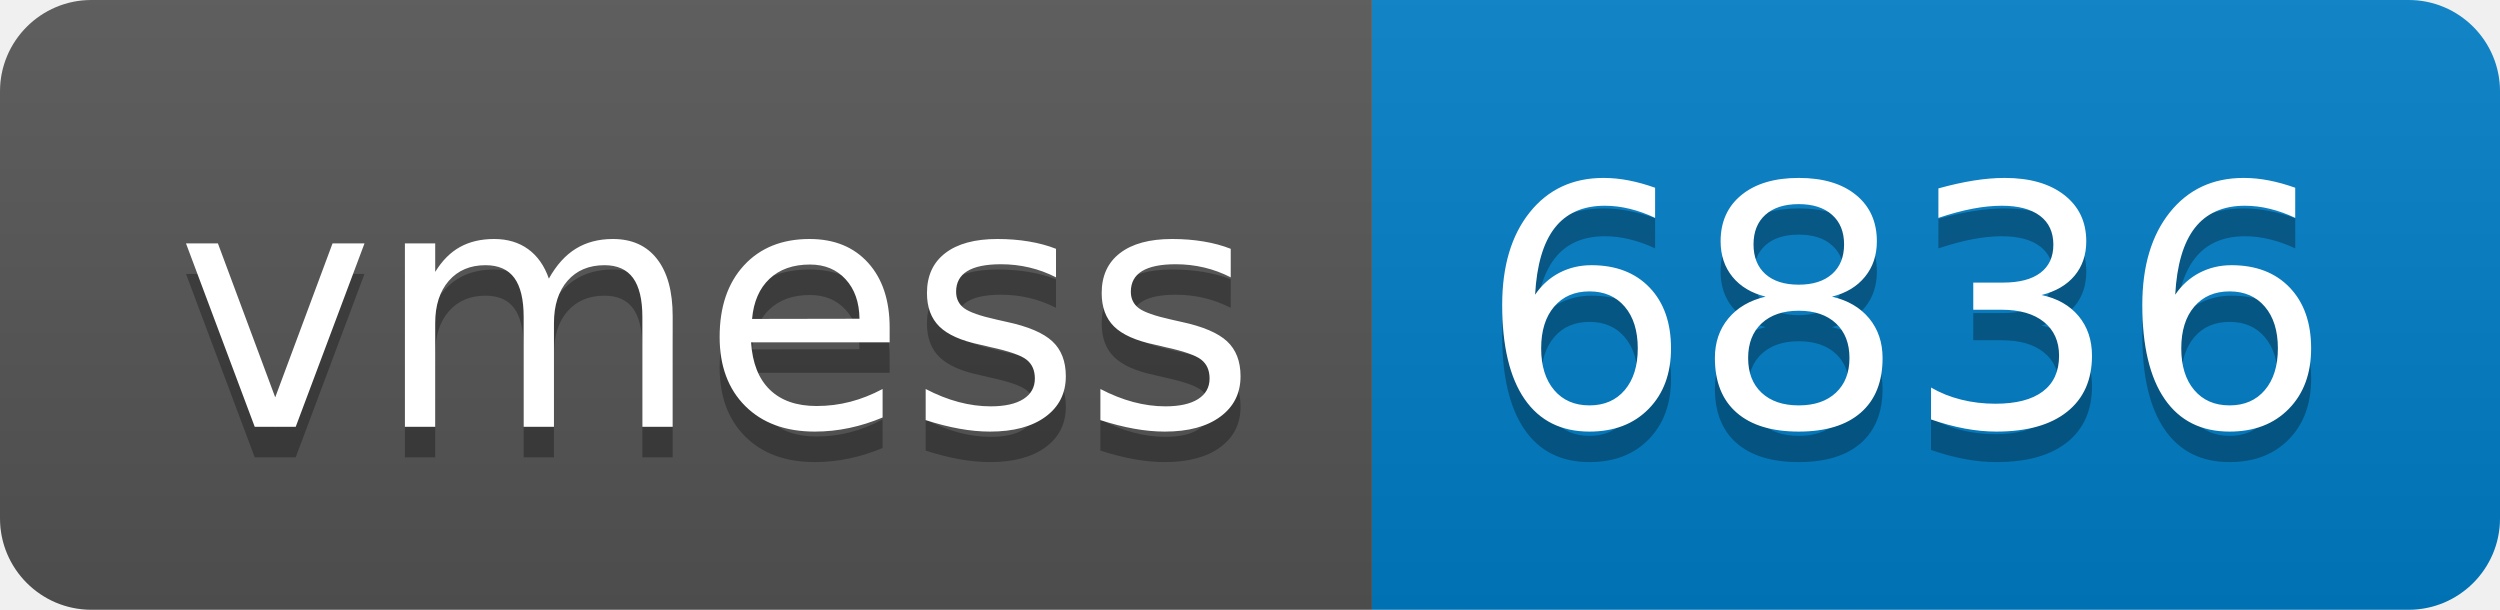
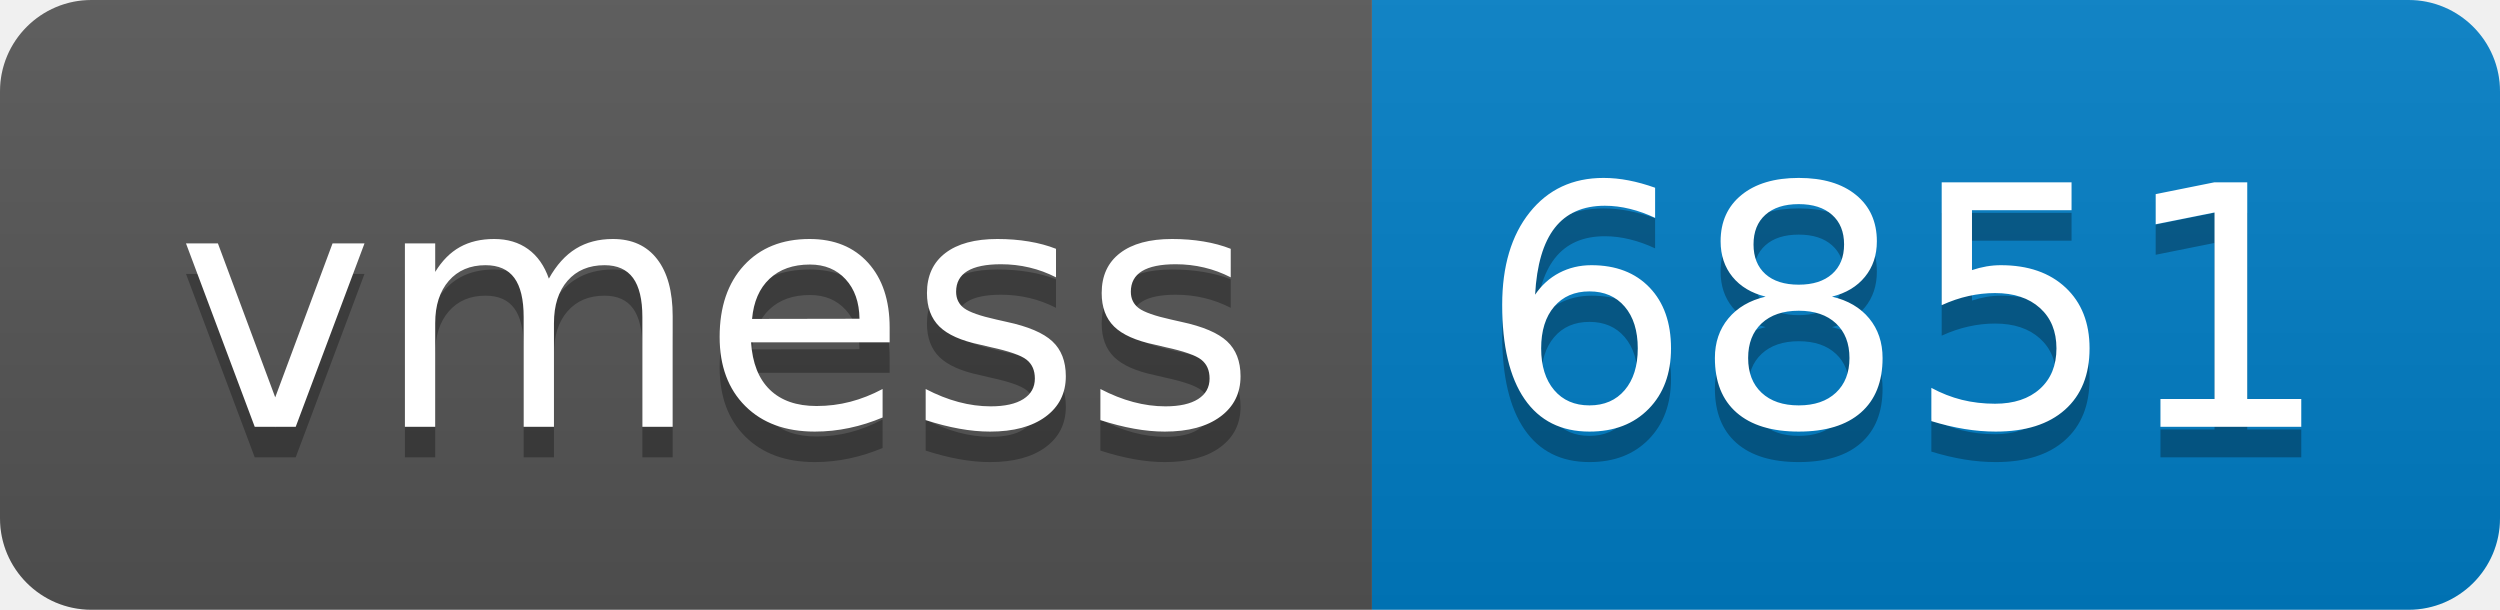
- <svg xmlns="http://www.w3.org/2000/svg" width="82" height="20" role="img" aria-label="vmess: 6836">
+ <svg xmlns="http://www.w3.org/2000/svg" width="82" height="20" role="img" aria-label="vmess: 6851">
  <linearGradient id="s" x2="0" y2="100%">
    <stop offset="0" stop-color="#bbb" stop-opacity=".1" />
    <stop offset="1" stop-opacity=".1" />
  </linearGradient>
  <clipPath id="r">
    <rect width="82" height="20" rx="3" fill="#fff" />
  </clipPath>
  <g clip-path="url(#r)">
    <rect width="45" height="20" fill="#555" />
    <rect x="45" width="37" height="20" fill="#007ec6" />
    <rect width="82" height="20" fill="url(#s)" />
  </g>
  <g fill="#fff" text-anchor="middle" font-family="Verdana,Geneva,DejaVu Sans,sans-serif" text-rendering="geometricPrecision" font-size="110">
    <text aria-hidden="true" x="235" y="150" fill="#010101" fill-opacity=".3" transform="scale(.1)" textLength="350">vmess</text>
    <text x="235" y="140" transform="scale(.1)" fill="#fff" textLength="350">vmess</text>
-     <text aria-hidden="true" x="625" y="150" fill="#010101" fill-opacity=".3" transform="scale(.1)" textLength="270">6836</text>
-     <text x="625" y="140" transform="scale(.1)" fill="#fff" textLength="270">6836</text>
+     <text aria-hidden="true" x="625" y="150" fill="#010101" fill-opacity=".3" transform="scale(.1)" textLength="270">6851</text>
+     <text x="625" y="140" transform="scale(.1)" fill="#fff" textLength="270">6851</text>
  </g>
</svg>
